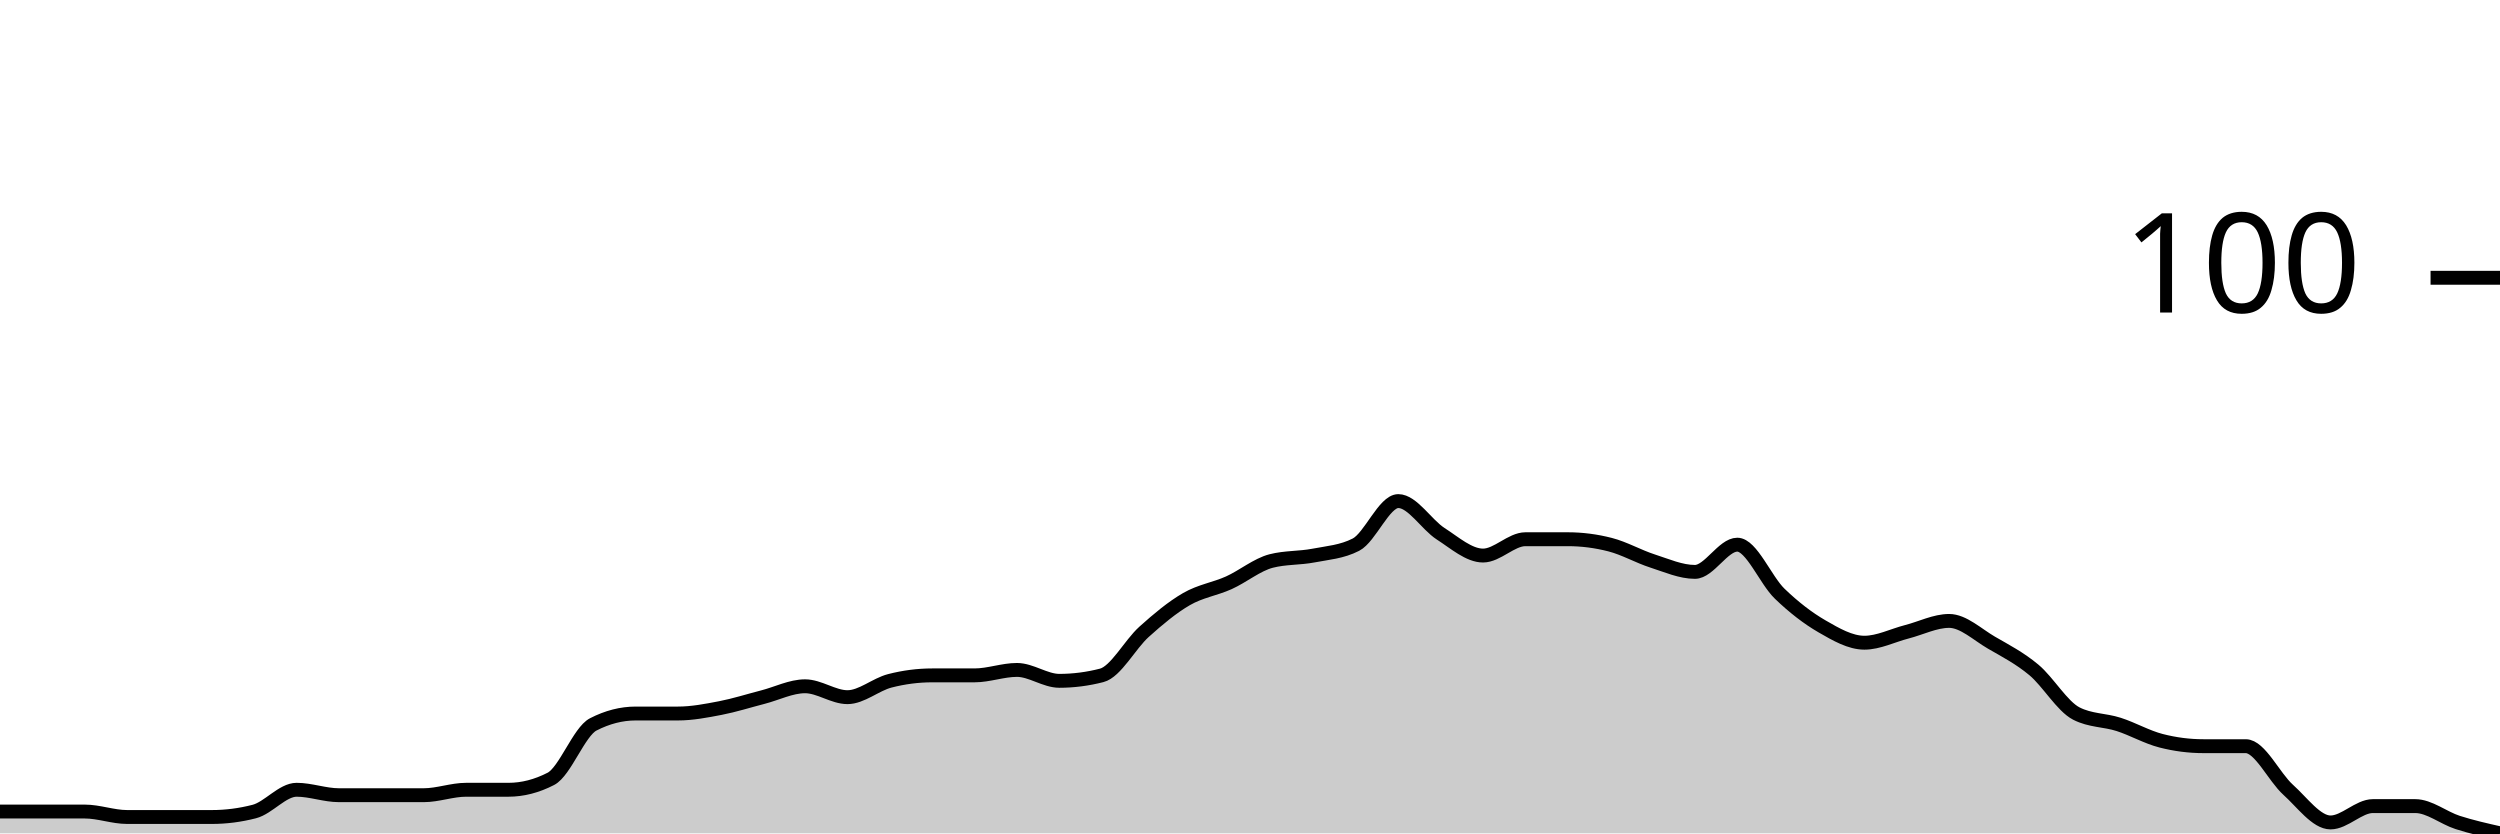
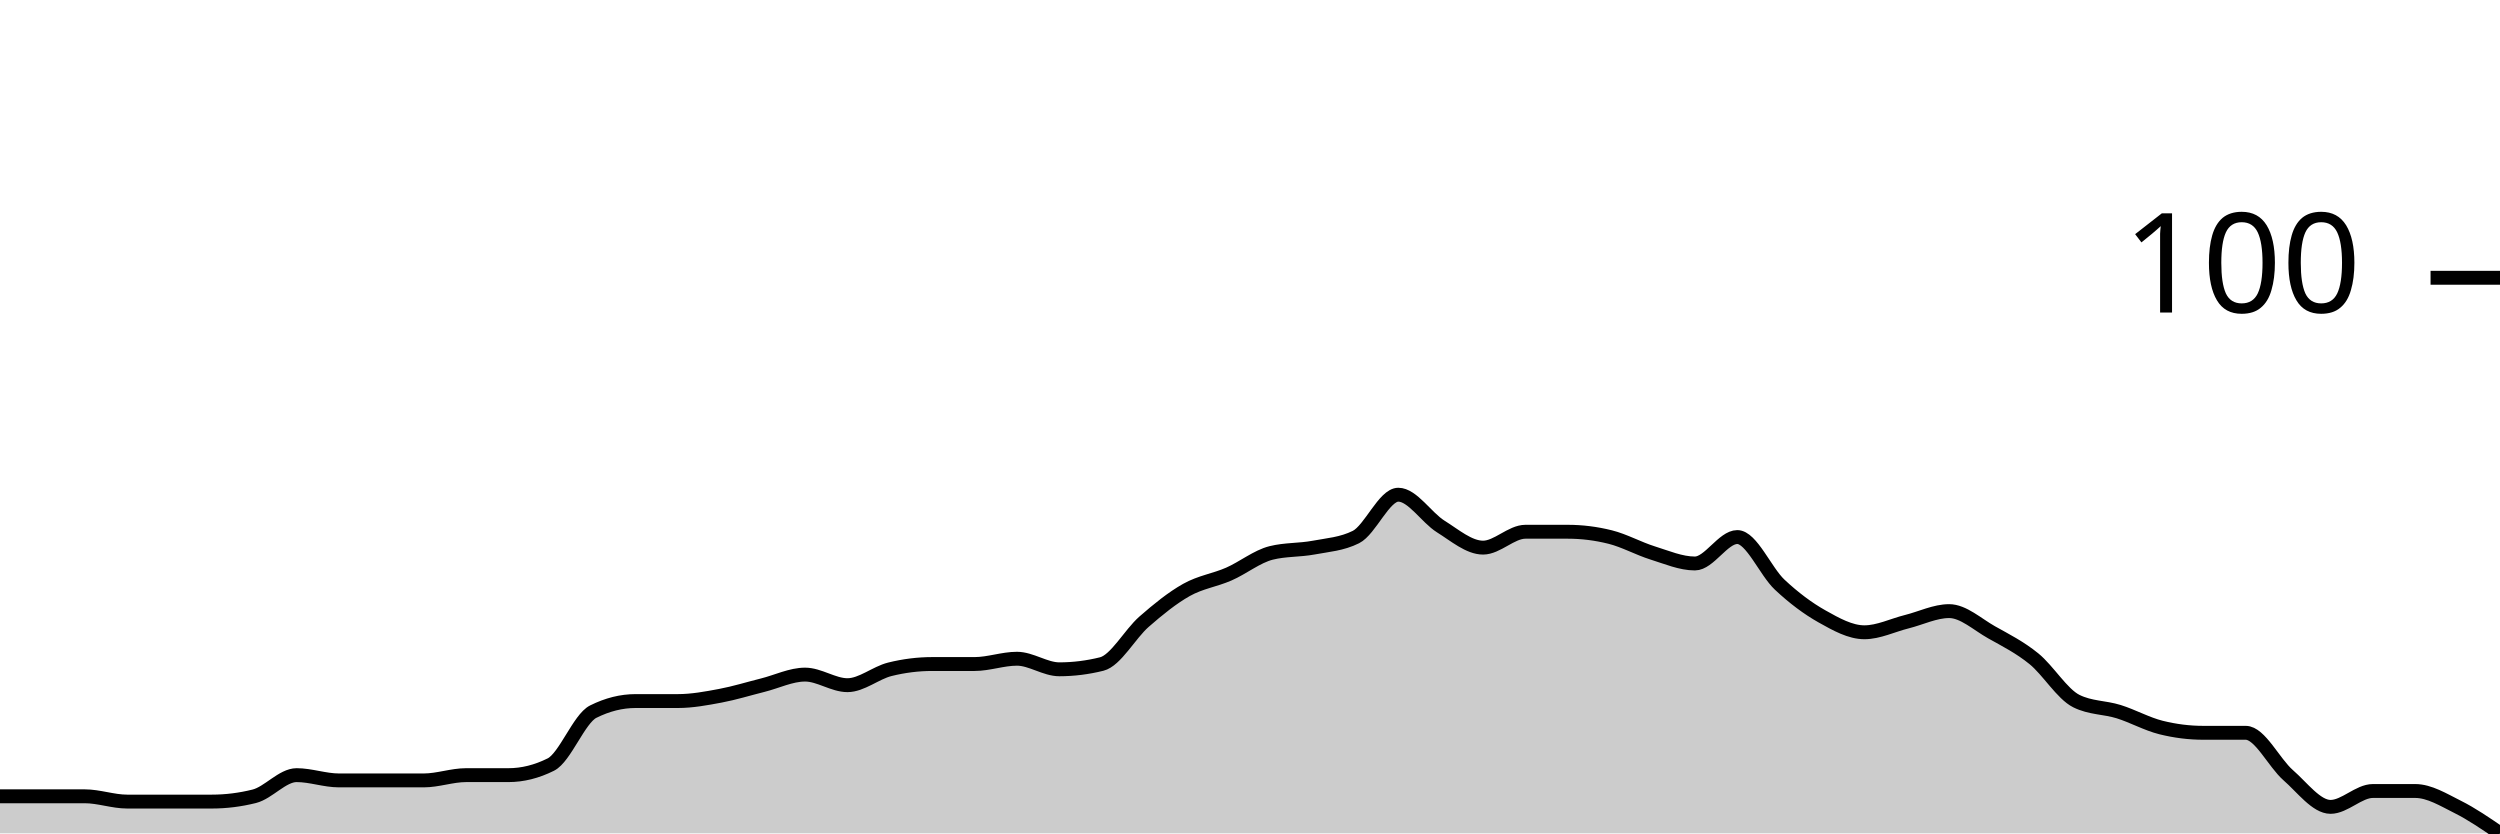
<svg xmlns="http://www.w3.org/2000/svg" viewBox="0 0 180 60">
  <g transform="translate(0,20)">
-     <path class="area" fill="rgba(0, 0, 0, 0.2)" d="M0,38.431C1.017,38.431,2.034,38.431,3.051,38.431C4.068,38.431,5.085,38.431,6.102,38.431C7.119,38.431,8.136,38.824,9.153,38.824C10.169,38.824,11.186,38.824,12.203,38.824C13.22,38.824,14.237,38.824,15.254,38.824C16.271,38.824,17.288,38.693,18.305,38.431C19.322,38.17,20.339,36.863,21.356,36.863C22.373,36.863,23.39,37.255,24.407,37.255C25.424,37.255,26.441,37.255,27.458,37.255C28.475,37.255,29.492,37.255,30.508,37.255C31.525,37.255,32.542,36.863,33.559,36.863C34.576,36.863,35.593,36.863,36.61,36.863C37.627,36.863,38.644,36.601,39.661,36.078C40.678,35.556,41.695,32.68,42.712,32.157C43.729,31.634,44.746,31.373,45.763,31.373C46.78,31.373,47.797,31.373,48.814,31.373C49.831,31.373,50.847,31.176,51.864,30.98C52.881,30.784,53.898,30.458,54.915,30.196C55.932,29.935,56.949,29.412,57.966,29.412C58.983,29.412,60,30.196,61.017,30.196C62.034,30.196,63.051,29.281,64.068,29.02C65.085,28.758,66.102,28.627,67.119,28.627C68.136,28.627,69.153,28.627,70.169,28.627C71.186,28.627,72.203,28.235,73.22,28.235C74.237,28.235,75.254,29.02,76.271,29.02C77.288,29.02,78.305,28.889,79.322,28.627C80.339,28.366,81.356,26.405,82.373,25.49C83.39,24.575,84.407,23.725,85.424,23.137C86.441,22.549,87.458,22.418,88.475,21.961C89.492,21.503,90.508,20.654,91.525,20.392C92.542,20.131,93.559,20.196,94.576,20C95.593,19.804,96.61,19.739,97.627,19.216C98.644,18.693,99.661,16.078,100.678,16.078C101.695,16.078,102.712,17.778,103.729,18.431C104.746,19.085,105.763,20,106.78,20C107.797,20,108.814,18.824,109.831,18.824C110.847,18.824,111.864,18.824,112.881,18.824C113.898,18.824,114.915,18.954,115.932,19.216C116.949,19.477,117.966,20.065,118.983,20.392C120,20.719,121.017,21.176,122.034,21.176C123.051,21.176,124.068,19.216,125.085,19.216C126.102,19.216,127.119,21.765,128.136,22.745C129.153,23.725,130.169,24.51,131.186,25.098C132.203,25.686,133.22,26.275,134.237,26.275C135.254,26.275,136.271,25.752,137.288,25.49C138.305,25.229,139.322,24.706,140.339,24.706C141.356,24.706,142.373,25.686,143.39,26.275C144.407,26.863,145.424,27.386,146.441,28.235C147.458,29.085,148.475,30.85,149.492,31.373C150.508,31.895,151.525,31.83,152.542,32.157C153.559,32.484,154.576,33.072,155.593,33.333C156.61,33.595,157.627,33.725,158.644,33.725C159.661,33.725,160.678,33.725,161.695,33.725C162.712,33.725,163.729,35.948,164.746,36.863C165.763,37.778,166.78,39.216,167.797,39.216C168.814,39.216,169.831,38.039,170.847,38.039C171.864,38.039,172.881,38.039,173.898,38.039C174.915,38.039,175.932,38.889,176.949,39.216C177.966,39.542,178.983,39.771,180,40L180,40C178.983,40,177.966,40,176.949,40C175.932,40,174.915,40,173.898,40C172.881,40,171.864,40,170.847,40C169.831,40,168.814,40,167.797,40C166.78,40,165.763,40,164.746,40C163.729,40,162.712,40,161.695,40C160.678,40,159.661,40,158.644,40C157.627,40,156.61,40,155.593,40C154.576,40,153.559,40,152.542,40C151.525,40,150.508,40,149.492,40C148.475,40,147.458,40,146.441,40C145.424,40,144.407,40,143.39,40C142.373,40,141.356,40,140.339,40C139.322,40,138.305,40,137.288,40C136.271,40,135.254,40,134.237,40C133.22,40,132.203,40,131.186,40C130.169,40,129.153,40,128.136,40C127.119,40,126.102,40,125.085,40C124.068,40,123.051,40,122.034,40C121.017,40,120,40,118.983,40C117.966,40,116.949,40,115.932,40C114.915,40,113.898,40,112.881,40C111.864,40,110.847,40,109.831,40C108.814,40,107.797,40,106.78,40C105.763,40,104.746,40,103.729,40C102.712,40,101.695,40,100.678,40C99.661,40,98.644,40,97.627,40C96.61,40,95.593,40,94.576,40C93.559,40,92.542,40,91.525,40C90.508,40,89.492,40,88.475,40C87.458,40,86.441,40,85.424,40C84.407,40,83.39,40,82.373,40C81.356,40,80.339,40,79.322,40C78.305,40,77.288,40,76.271,40C75.254,40,74.237,40,73.22,40C72.203,40,71.186,40,70.169,40C69.153,40,68.136,40,67.119,40C66.102,40,65.085,40,64.068,40C63.051,40,62.034,40,61.017,40C60,40,58.983,40,57.966,40C56.949,40,55.932,40,54.915,40C53.898,40,52.881,40,51.864,40C50.847,40,49.831,40,48.814,40C47.797,40,46.78,40,45.763,40C44.746,40,43.729,40,42.712,40C41.695,40,40.678,40,39.661,40C38.644,40,37.627,40,36.61,40C35.593,40,34.576,40,33.559,40C32.542,40,31.525,40,30.508,40C29.492,40,28.475,40,27.458,40C26.441,40,25.424,40,24.407,40C23.39,40,22.373,40,21.356,40C20.339,40,19.322,40,18.305,40C17.288,40,16.271,40,15.254,40C14.237,40,13.22,40,12.203,40C11.186,40,10.169,40,9.153,40C8.136,40,7.119,40,6.102,40C5.085,40,4.068,40,3.051,40C2.034,40,1.017,40,0,40Z" />
-     <path class="line" stroke="black" fill="none" d="M0,38.431C1.017,38.431,2.034,38.431,3.051,38.431C4.068,38.431,5.085,38.431,6.102,38.431C7.119,38.431,8.136,38.824,9.153,38.824C10.169,38.824,11.186,38.824,12.203,38.824C13.22,38.824,14.237,38.824,15.254,38.824C16.271,38.824,17.288,38.693,18.305,38.431C19.322,38.17,20.339,36.863,21.356,36.863C22.373,36.863,23.39,37.255,24.407,37.255C25.424,37.255,26.441,37.255,27.458,37.255C28.475,37.255,29.492,37.255,30.508,37.255C31.525,37.255,32.542,36.863,33.559,36.863C34.576,36.863,35.593,36.863,36.61,36.863C37.627,36.863,38.644,36.601,39.661,36.078C40.678,35.556,41.695,32.68,42.712,32.157C43.729,31.634,44.746,31.373,45.763,31.373C46.78,31.373,47.797,31.373,48.814,31.373C49.831,31.373,50.847,31.176,51.864,30.98C52.881,30.784,53.898,30.458,54.915,30.196C55.932,29.935,56.949,29.412,57.966,29.412C58.983,29.412,60,30.196,61.017,30.196C62.034,30.196,63.051,29.281,64.068,29.02C65.085,28.758,66.102,28.627,67.119,28.627C68.136,28.627,69.153,28.627,70.169,28.627C71.186,28.627,72.203,28.235,73.22,28.235C74.237,28.235,75.254,29.02,76.271,29.02C77.288,29.02,78.305,28.889,79.322,28.627C80.339,28.366,81.356,26.405,82.373,25.49C83.39,24.575,84.407,23.725,85.424,23.137C86.441,22.549,87.458,22.418,88.475,21.961C89.492,21.503,90.508,20.654,91.525,20.392C92.542,20.131,93.559,20.196,94.576,20C95.593,19.804,96.61,19.739,97.627,19.216C98.644,18.693,99.661,16.078,100.678,16.078C101.695,16.078,102.712,17.778,103.729,18.431C104.746,19.085,105.763,20,106.78,20C107.797,20,108.814,18.824,109.831,18.824C110.847,18.824,111.864,18.824,112.881,18.824C113.898,18.824,114.915,18.954,115.932,19.216C116.949,19.477,117.966,20.065,118.983,20.392C120,20.719,121.017,21.176,122.034,21.176C123.051,21.176,124.068,19.216,125.085,19.216C126.102,19.216,127.119,21.765,128.136,22.745C129.153,23.725,130.169,24.51,131.186,25.098C132.203,25.686,133.22,26.275,134.237,26.275C135.254,26.275,136.271,25.752,137.288,25.49C138.305,25.229,139.322,24.706,140.339,24.706C141.356,24.706,142.373,25.686,143.39,26.275C144.407,26.863,145.424,27.386,146.441,28.235C147.458,29.085,148.475,30.85,149.492,31.373C150.508,31.895,151.525,31.83,152.542,32.157C153.559,32.484,154.576,33.072,155.593,33.333C156.61,33.595,157.627,33.725,158.644,33.725C159.661,33.725,160.678,33.725,161.695,33.725C162.712,33.725,163.729,35.948,164.746,36.863C165.763,37.778,166.78,39.216,167.797,39.216C168.814,39.216,169.831,38.039,170.847,38.039C171.864,38.039,172.881,38.039,173.898,38.039C174.915,38.039,175.932,38.889,176.949,39.216C177.966,39.542,178.983,39.771,180,40" />
+     <path class="area" fill="rgba(0, 0, 0, 0.2)" d="M0,37.333C1.017,37.333,2.034,37.333,3.051,37.333C4.068,37.333,5.085,37.333,6.102,37.333C7.119,37.333,8.136,37.714,9.153,37.714C10.169,37.714,11.186,37.714,12.203,37.714C13.22,37.714,14.237,37.714,15.254,37.714C16.271,37.714,17.288,37.587,18.305,37.333C19.322,37.079,20.339,35.81,21.356,35.81C22.373,35.81,23.39,36.19,24.407,36.19C25.424,36.19,26.441,36.19,27.458,36.19C28.475,36.19,29.492,36.19,30.508,36.19C31.525,36.19,32.542,35.81,33.559,35.81C34.576,35.81,35.593,35.81,36.61,35.81C37.627,35.81,38.644,35.556,39.661,35.048C40.678,34.54,41.695,31.746,42.712,31.238C43.729,30.73,44.746,30.476,45.763,30.476C46.78,30.476,47.797,30.476,48.814,30.476C49.831,30.476,50.847,30.286,51.864,30.095C52.881,29.905,53.898,29.587,54.915,29.333C55.932,29.079,56.949,28.571,57.966,28.571C58.983,28.571,60,29.333,61.017,29.333C62.034,29.333,63.051,28.444,64.068,28.19C65.085,27.937,66.102,27.81,67.119,27.81C68.136,27.81,69.153,27.81,70.169,27.81C71.186,27.81,72.203,27.429,73.22,27.429C74.237,27.429,75.254,28.19,76.271,28.19C77.288,28.19,78.305,28.063,79.322,27.81C80.339,27.556,81.356,25.651,82.373,24.762C83.39,23.873,84.407,23.048,85.424,22.476C86.441,21.905,87.458,21.778,88.475,21.333C89.492,20.889,90.508,20.063,91.525,19.81C92.542,19.556,93.559,19.619,94.576,19.429C95.593,19.238,96.61,19.175,97.627,18.667C98.644,18.159,99.661,15.619,100.678,15.619C101.695,15.619,102.712,17.27,103.729,17.905C104.746,18.54,105.763,19.429,106.78,19.429C107.797,19.429,108.814,18.286,109.831,18.286C110.847,18.286,111.864,18.286,112.881,18.286C113.898,18.286,114.915,18.413,115.932,18.667C116.949,18.921,117.966,19.492,118.983,19.81C120,20.127,121.017,20.571,122.034,20.571C123.051,20.571,124.068,18.667,125.085,18.667C126.102,18.667,127.119,21.143,128.136,22.095C129.153,23.048,130.169,23.81,131.186,24.381C132.203,24.952,133.22,25.524,134.237,25.524C135.254,25.524,136.271,25.016,137.288,24.762C138.305,24.508,139.322,24,140.339,24C141.356,24,142.373,24.952,143.39,25.524C144.407,26.095,145.424,26.603,146.441,27.429C147.458,28.254,148.475,29.968,149.492,30.476C150.508,30.984,151.525,30.921,152.542,31.238C153.559,31.556,154.576,32.127,155.593,32.381C156.61,32.635,157.627,32.762,158.644,32.762C159.661,32.762,160.678,32.762,161.695,32.762C162.712,32.762,163.729,34.921,164.746,35.81C165.763,36.698,166.78,38.095,167.797,38.095C168.814,38.095,169.831,36.952,170.847,36.952C171.864,36.952,172.881,36.952,173.898,36.952C174.915,36.952,175.932,37.587,176.949,38.095C177.966,38.603,178.983,39.302,180,40L180,40C178.983,40,177.966,40,176.949,40C175.932,40,174.915,40,173.898,40C172.881,40,171.864,40,170.847,40C169.831,40,168.814,40,167.797,40C166.78,40,165.763,40,164.746,40C163.729,40,162.712,40,161.695,40C160.678,40,159.661,40,158.644,40C157.627,40,156.61,40,155.593,40C154.576,40,153.559,40,152.542,40C151.525,40,150.508,40,149.492,40C148.475,40,147.458,40,146.441,40C145.424,40,144.407,40,143.39,40C142.373,40,141.356,40,140.339,40C139.322,40,138.305,40,137.288,40C136.271,40,135.254,40,134.237,40C133.22,40,132.203,40,131.186,40C130.169,40,129.153,40,128.136,40C127.119,40,126.102,40,125.085,40C124.068,40,123.051,40,122.034,40C121.017,40,120,40,118.983,40C117.966,40,116.949,40,115.932,40C114.915,40,113.898,40,112.881,40C111.864,40,110.847,40,109.831,40C108.814,40,107.797,40,106.78,40C105.763,40,104.746,40,103.729,40C102.712,40,101.695,40,100.678,40C99.661,40,98.644,40,97.627,40C96.61,40,95.593,40,94.576,40C93.559,40,92.542,40,91.525,40C90.508,40,89.492,40,88.475,40C87.458,40,86.441,40,85.424,40C84.407,40,83.39,40,82.373,40C81.356,40,80.339,40,79.322,40C78.305,40,77.288,40,76.271,40C75.254,40,74.237,40,73.22,40C72.203,40,71.186,40,70.169,40C69.153,40,68.136,40,67.119,40C66.102,40,65.085,40,64.068,40C63.051,40,62.034,40,61.017,40C60,40,58.983,40,57.966,40C56.949,40,55.932,40,54.915,40C53.898,40,52.881,40,51.864,40C50.847,40,49.831,40,48.814,40C47.797,40,46.78,40,45.763,40C44.746,40,43.729,40,42.712,40C41.695,40,40.678,40,39.661,40C38.644,40,37.627,40,36.61,40C35.593,40,34.576,40,33.559,40C32.542,40,31.525,40,30.508,40C29.492,40,28.475,40,27.458,40C26.441,40,25.424,40,24.407,40C23.39,40,22.373,40,21.356,40C20.339,40,19.322,40,18.305,40C17.288,40,16.271,40,15.254,40C14.237,40,13.22,40,12.203,40C11.186,40,10.169,40,9.153,40C8.136,40,7.119,40,6.102,40C5.085,40,4.068,40,3.051,40C2.034,40,1.017,40,0,40Z" />
+     <path class="line" stroke="black" fill="none" d="M0,37.333C1.017,37.333,2.034,37.333,3.051,37.333C4.068,37.333,5.085,37.333,6.102,37.333C7.119,37.333,8.136,37.714,9.153,37.714C10.169,37.714,11.186,37.714,12.203,37.714C13.22,37.714,14.237,37.714,15.254,37.714C16.271,37.714,17.288,37.587,18.305,37.333C19.322,37.079,20.339,35.81,21.356,35.81C22.373,35.81,23.39,36.19,24.407,36.19C25.424,36.19,26.441,36.19,27.458,36.19C28.475,36.19,29.492,36.19,30.508,36.19C31.525,36.19,32.542,35.81,33.559,35.81C34.576,35.81,35.593,35.81,36.61,35.81C37.627,35.81,38.644,35.556,39.661,35.048C40.678,34.54,41.695,31.746,42.712,31.238C43.729,30.73,44.746,30.476,45.763,30.476C46.78,30.476,47.797,30.476,48.814,30.476C49.831,30.476,50.847,30.286,51.864,30.095C52.881,29.905,53.898,29.587,54.915,29.333C55.932,29.079,56.949,28.571,57.966,28.571C58.983,28.571,60,29.333,61.017,29.333C62.034,29.333,63.051,28.444,64.068,28.19C65.085,27.937,66.102,27.81,67.119,27.81C68.136,27.81,69.153,27.81,70.169,27.81C71.186,27.81,72.203,27.429,73.22,27.429C74.237,27.429,75.254,28.19,76.271,28.19C77.288,28.19,78.305,28.063,79.322,27.81C80.339,27.556,81.356,25.651,82.373,24.762C83.39,23.873,84.407,23.048,85.424,22.476C86.441,21.905,87.458,21.778,88.475,21.333C89.492,20.889,90.508,20.063,91.525,19.81C92.542,19.556,93.559,19.619,94.576,19.429C95.593,19.238,96.61,19.175,97.627,18.667C98.644,18.159,99.661,15.619,100.678,15.619C101.695,15.619,102.712,17.27,103.729,17.905C104.746,18.54,105.763,19.429,106.78,19.429C107.797,19.429,108.814,18.286,109.831,18.286C110.847,18.286,111.864,18.286,112.881,18.286C113.898,18.286,114.915,18.413,115.932,18.667C116.949,18.921,117.966,19.492,118.983,19.81C120,20.127,121.017,20.571,122.034,20.571C123.051,20.571,124.068,18.667,125.085,18.667C126.102,18.667,127.119,21.143,128.136,22.095C129.153,23.048,130.169,23.81,131.186,24.381C132.203,24.952,133.22,25.524,134.237,25.524C135.254,25.524,136.271,25.016,137.288,24.762C138.305,24.508,139.322,24,140.339,24C141.356,24,142.373,24.952,143.39,25.524C144.407,26.095,145.424,26.603,146.441,27.429C147.458,28.254,148.475,29.968,149.492,30.476C150.508,30.984,151.525,30.921,152.542,31.238C153.559,31.556,154.576,32.127,155.593,32.381C156.61,32.635,157.627,32.762,158.644,32.762C159.661,32.762,160.678,32.762,161.695,32.762C162.712,32.762,163.729,34.921,164.746,35.81C165.763,36.698,166.78,38.095,167.797,38.095C168.814,38.095,169.831,36.952,170.847,36.952C171.864,36.952,172.881,36.952,173.898,36.952C174.915,36.952,175.932,37.587,176.949,38.095C177.966,38.603,178.983,39.302,180,40" />
    <path class="axis-ceiling" stroke-width="1" stroke="black" fill="none" d="M175,0L180,0" />
    <text class="axis-ceiling-label" font-family="sans-serif" text-anchor="end" font-size="10px" x="170" y="2.5">100</text>
  </g>
</svg>
